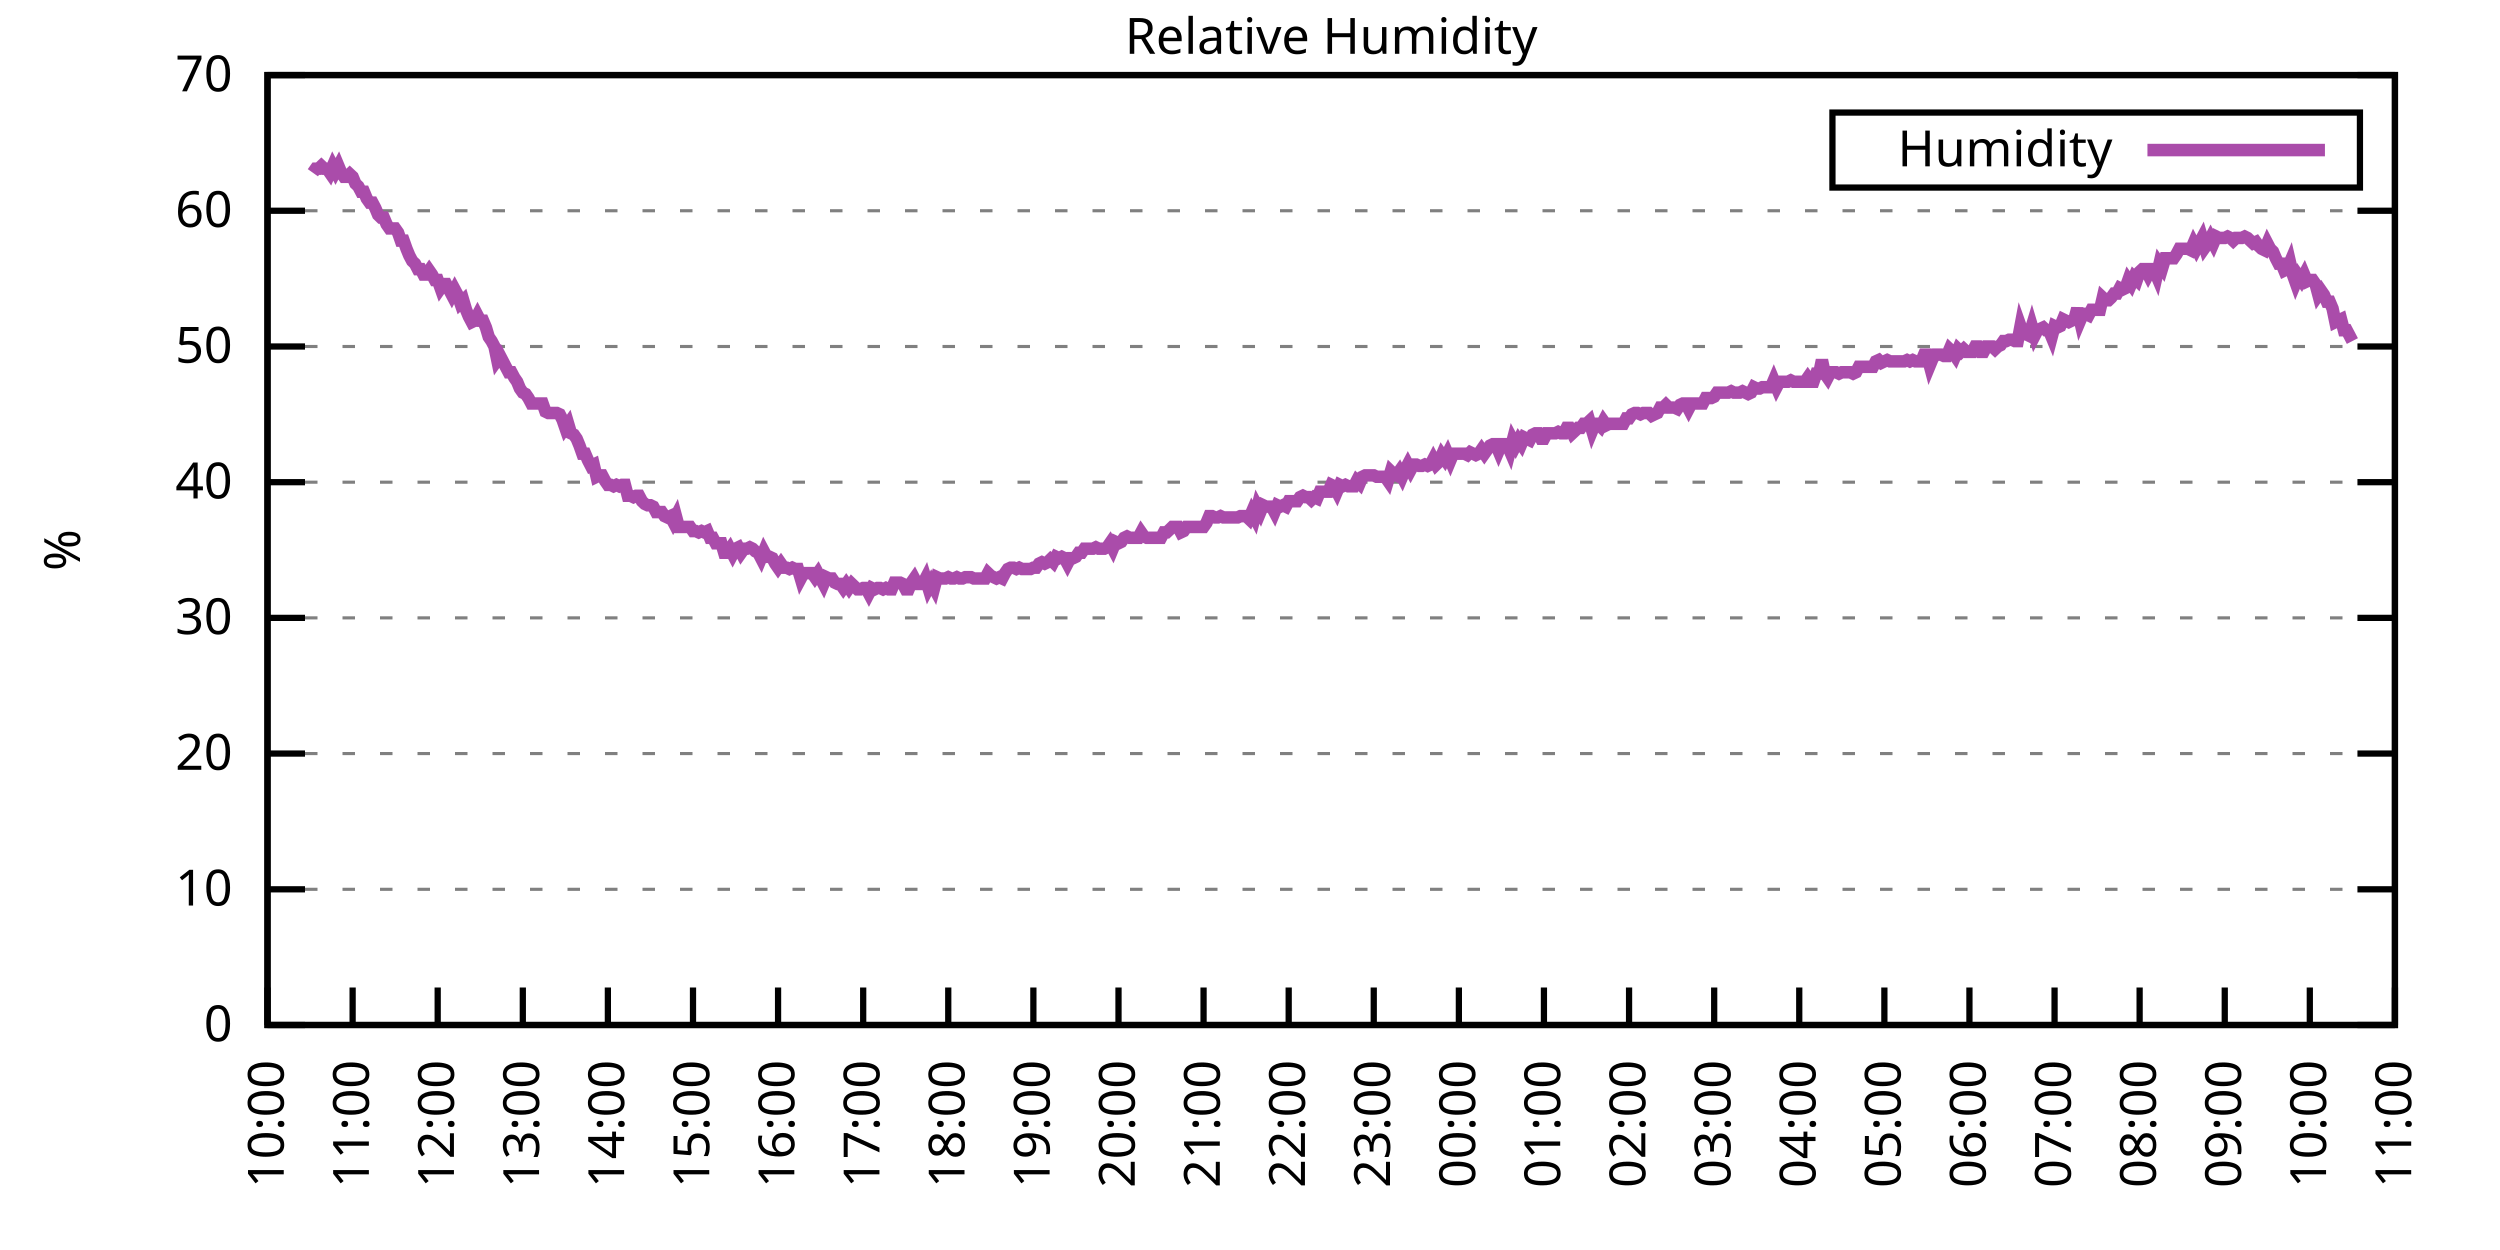
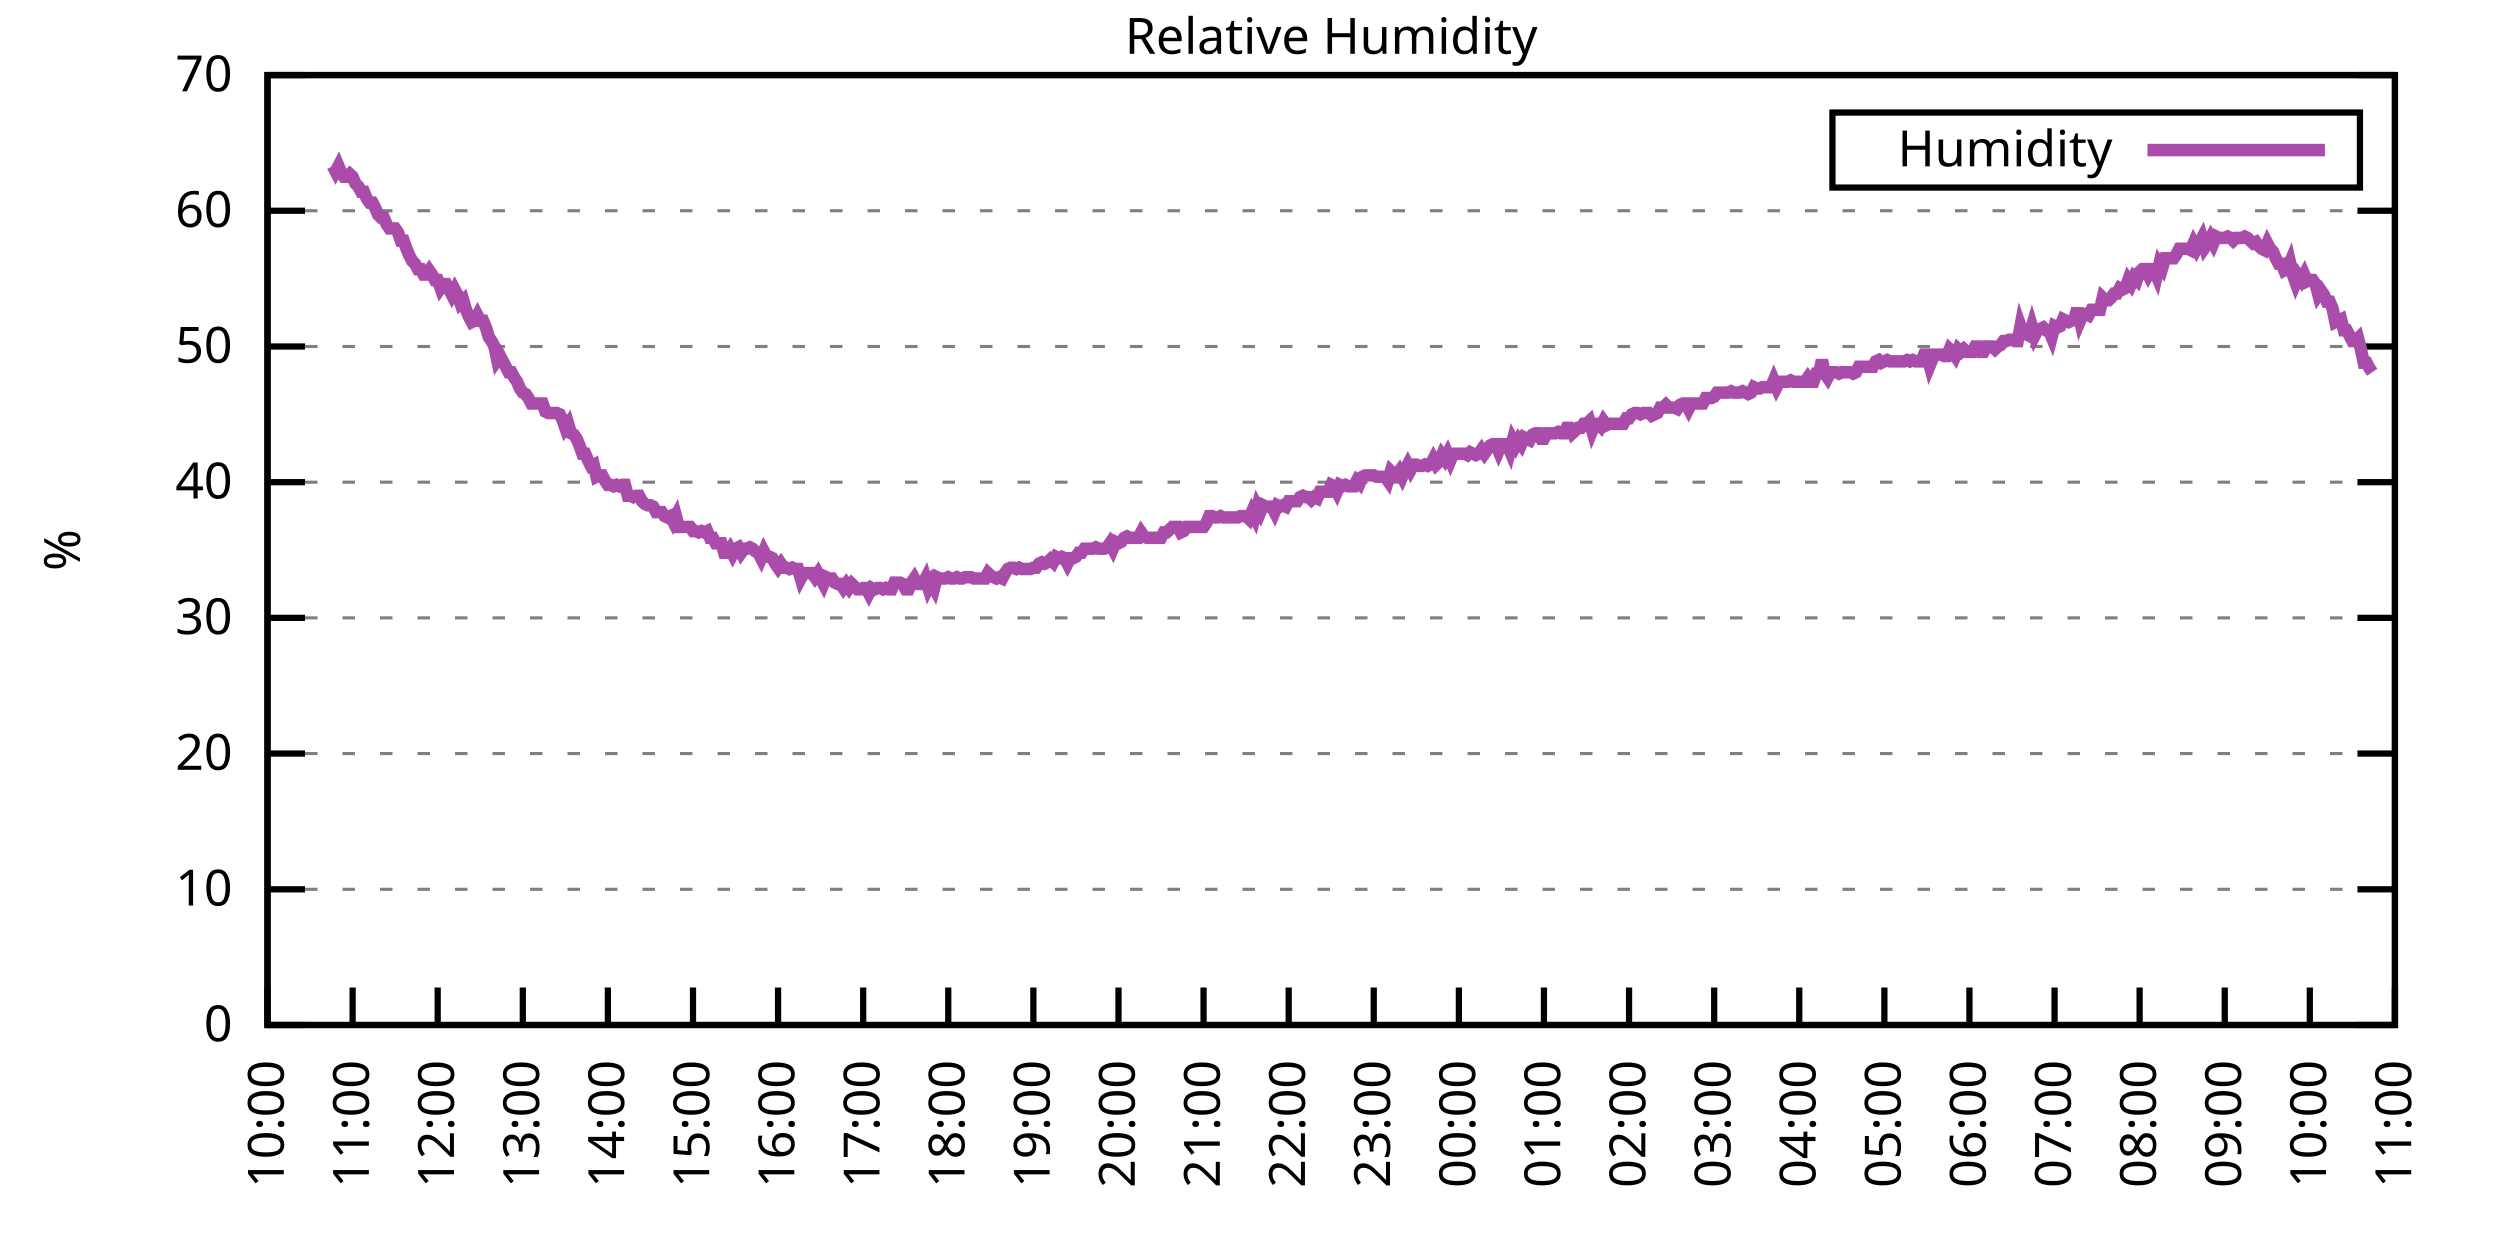
<svg xmlns="http://www.w3.org/2000/svg" xmlns:xlink="http://www.w3.org/1999/xlink" width="400" height="200" viewBox="0 0 400 200">
  <g id="gnuplot_canvas">
    <rect x="0" y="0" width="400" height="200" fill="none" />
    <defs>
      <circle id="gpDot" r="0.5" stroke-width="0.5" stroke="currentColor" />
      <path id="gpPt0" stroke-width="0.333" stroke="currentColor" d="M-1,0 h2 M0,-1 v2" />
      <path id="gpPt1" stroke-width="0.333" stroke="currentColor" d="M-1,-1 L1,1 M1,-1 L-1,1" />
      <path id="gpPt2" stroke-width="0.333" stroke="currentColor" d="M-1,0 L1,0 M0,-1 L0,1 M-1,-1 L1,1 M-1,1 L1,-1" />
      <rect id="gpPt3" stroke-width="0.333" stroke="currentColor" x="-1" y="-1" width="2" height="2" />
      <rect id="gpPt4" stroke-width="0.333" stroke="currentColor" fill="currentColor" x="-1" y="-1" width="2" height="2" />
      <circle id="gpPt5" stroke-width="0.333" stroke="currentColor" cx="0" cy="0" r="1" />
      <use xlink:href="#gpPt5" id="gpPt6" fill="currentColor" stroke="none" />
      <path id="gpPt7" stroke-width="0.333" stroke="currentColor" d="M0,-1.33 L-1.33,0.67 L1.33,0.67 z" />
      <use xlink:href="#gpPt7" id="gpPt8" fill="currentColor" stroke="none" />
      <use xlink:href="#gpPt7" id="gpPt9" stroke="currentColor" transform="rotate(180)" />
      <use xlink:href="#gpPt9" id="gpPt10" fill="currentColor" stroke="none" />
      <use xlink:href="#gpPt3" id="gpPt11" stroke="currentColor" transform="rotate(45)" />
      <use xlink:href="#gpPt11" id="gpPt12" fill="currentColor" stroke="none" />
      <path id="gpPt13" stroke-width="0.333" stroke="currentColor" d="M0,1.330 L1.265,0.411 L0.782,-1.067 L-0.782,-1.076 L-1.265,0.411 z" />
      <use xlink:href="#gpPt13" id="gpPt14" fill="currentColor" stroke="none" />
      <filter id="textbox" filterUnits="objectBoundingBox" x="0" y="0" height="1" width="1">
        <feFlood flood-color="white" flood-opacity="1" result="bgnd" />
        <feComposite in="SourceGraphic" in2="bgnd" operator="atop" />
      </filter>
      <filter id="greybox" filterUnits="objectBoundingBox" x="0" y="0" height="1" width="1">
        <feFlood flood-color="lightgrey" flood-opacity="1" result="grey" />
        <feComposite in="SourceGraphic" in2="grey" operator="atop" />
      </filter>
    </defs>
    <g fill="none" color="white" stroke="currentColor" stroke-width="1.00" stroke-linecap="butt" stroke-linejoin="miter">
</g>
    <g fill="none" color="black" stroke="currentColor" stroke-width="1.00" stroke-linecap="butt" stroke-linejoin="miter">
      <g stroke="none" shape-rendering="crispEdges">
        <polygon fill="rgb(255, 255, 255)" points="42.80,164.00 383.18,164.00 383.18,12.02 42.80,12.02 " />
      </g>
    </g>
    <g fill="none" color="black" stroke="currentColor" stroke-width="1.00" stroke-linecap="butt" stroke-linejoin="miter">
</g>
    <g fill="none" color="black" stroke="black" stroke-width="0.50" stroke-linecap="butt" stroke-linejoin="miter">
</g>
    <g fill="none" color="gray" stroke="currentColor" stroke-width="0.50" stroke-linecap="butt" stroke-linejoin="miter">
      <path stroke="gray" stroke-dasharray="2,4" class="gridline" d="M42.80,164.00 L383.19,164.00  " />
    </g>
    <g fill="none" color="gray" stroke="gray" stroke-width="1.00" stroke-linecap="butt" stroke-linejoin="miter">
</g>
    <g fill="none" color="black" stroke="currentColor" stroke-width="1.00" stroke-linecap="butt" stroke-linejoin="miter">
      <path stroke="black" d="M42.80,164.00 L48.80,164.00 M383.19,164.00 L377.19,164.00  " />
      <g transform="translate(37.20,166.60)" stroke="none" fill="black" font-family="Sans" font-size="8.00" text-anchor="end">
        <text>
          <tspan font-family="Sans"> 0</tspan>
        </text>
      </g>
    </g>
    <g fill="none" color="black" stroke="currentColor" stroke-width="1.00" stroke-linecap="butt" stroke-linejoin="miter">
</g>
    <g fill="none" color="black" stroke="black" stroke-width="0.50" stroke-linecap="butt" stroke-linejoin="miter">
</g>
    <g fill="none" color="gray" stroke="currentColor" stroke-width="0.50" stroke-linecap="butt" stroke-linejoin="miter">
      <path stroke="gray" stroke-dasharray="2,4" class="gridline" d="M42.80,142.29 L383.19,142.29  " />
    </g>
    <g fill="none" color="gray" stroke="gray" stroke-width="1.00" stroke-linecap="butt" stroke-linejoin="miter">
</g>
    <g fill="none" color="black" stroke="currentColor" stroke-width="1.00" stroke-linecap="butt" stroke-linejoin="miter">
      <path stroke="black" d="M42.80,142.29 L48.80,142.29 M383.19,142.29 L377.19,142.29  " />
      <g transform="translate(37.20,144.89)" stroke="none" fill="black" font-family="Sans" font-size="8.00" text-anchor="end">
        <text>
          <tspan font-family="Sans"> 10</tspan>
        </text>
      </g>
    </g>
    <g fill="none" color="black" stroke="currentColor" stroke-width="1.00" stroke-linecap="butt" stroke-linejoin="miter">
</g>
    <g fill="none" color="black" stroke="black" stroke-width="0.50" stroke-linecap="butt" stroke-linejoin="miter">
</g>
    <g fill="none" color="gray" stroke="currentColor" stroke-width="0.50" stroke-linecap="butt" stroke-linejoin="miter">
      <path stroke="gray" stroke-dasharray="2,4" class="gridline" d="M42.80,120.57 L383.19,120.57  " />
    </g>
    <g fill="none" color="gray" stroke="gray" stroke-width="1.00" stroke-linecap="butt" stroke-linejoin="miter">
</g>
    <g fill="none" color="black" stroke="currentColor" stroke-width="1.00" stroke-linecap="butt" stroke-linejoin="miter">
      <path stroke="black" d="M42.80,120.57 L48.80,120.57 M383.19,120.57 L377.19,120.57  " />
      <g transform="translate(37.20,123.17)" stroke="none" fill="black" font-family="Sans" font-size="8.00" text-anchor="end">
        <text>
          <tspan font-family="Sans"> 20</tspan>
        </text>
      </g>
    </g>
    <g fill="none" color="black" stroke="currentColor" stroke-width="1.00" stroke-linecap="butt" stroke-linejoin="miter">
</g>
    <g fill="none" color="black" stroke="black" stroke-width="0.50" stroke-linecap="butt" stroke-linejoin="miter">
</g>
    <g fill="none" color="gray" stroke="currentColor" stroke-width="0.50" stroke-linecap="butt" stroke-linejoin="miter">
      <path stroke="gray" stroke-dasharray="2,4" class="gridline" d="M42.80,98.86 L383.19,98.86  " />
    </g>
    <g fill="none" color="gray" stroke="gray" stroke-width="1.00" stroke-linecap="butt" stroke-linejoin="miter">
</g>
    <g fill="none" color="black" stroke="currentColor" stroke-width="1.00" stroke-linecap="butt" stroke-linejoin="miter">
      <path stroke="black" d="M42.80,98.86 L48.80,98.86 M383.19,98.86 L377.19,98.86  " />
      <g transform="translate(37.20,101.46)" stroke="none" fill="black" font-family="Sans" font-size="8.00" text-anchor="end">
        <text>
          <tspan font-family="Sans"> 30</tspan>
        </text>
      </g>
    </g>
    <g fill="none" color="black" stroke="currentColor" stroke-width="1.00" stroke-linecap="butt" stroke-linejoin="miter">
</g>
    <g fill="none" color="black" stroke="black" stroke-width="0.50" stroke-linecap="butt" stroke-linejoin="miter">
</g>
    <g fill="none" color="gray" stroke="currentColor" stroke-width="0.50" stroke-linecap="butt" stroke-linejoin="miter">
      <path stroke="gray" stroke-dasharray="2,4" class="gridline" d="M42.80,77.15 L383.19,77.15  " />
    </g>
    <g fill="none" color="gray" stroke="gray" stroke-width="1.00" stroke-linecap="butt" stroke-linejoin="miter">
</g>
    <g fill="none" color="black" stroke="currentColor" stroke-width="1.00" stroke-linecap="butt" stroke-linejoin="miter">
      <path stroke="black" d="M42.80,77.15 L48.80,77.15 M383.19,77.15 L377.19,77.15  " />
      <g transform="translate(37.20,79.75)" stroke="none" fill="black" font-family="Sans" font-size="8.00" text-anchor="end">
        <text>
          <tspan font-family="Sans"> 40</tspan>
        </text>
      </g>
    </g>
    <g fill="none" color="black" stroke="currentColor" stroke-width="1.00" stroke-linecap="butt" stroke-linejoin="miter">
</g>
    <g fill="none" color="black" stroke="black" stroke-width="0.50" stroke-linecap="butt" stroke-linejoin="miter">
</g>
    <g fill="none" color="gray" stroke="currentColor" stroke-width="0.50" stroke-linecap="butt" stroke-linejoin="miter">
      <path stroke="gray" stroke-dasharray="2,4" class="gridline" d="M42.80,55.44 L383.19,55.44  " />
    </g>
    <g fill="none" color="gray" stroke="gray" stroke-width="1.00" stroke-linecap="butt" stroke-linejoin="miter">
</g>
    <g fill="none" color="black" stroke="currentColor" stroke-width="1.00" stroke-linecap="butt" stroke-linejoin="miter">
      <path stroke="black" d="M42.80,55.44 L48.80,55.44 M383.19,55.44 L377.19,55.44  " />
      <g transform="translate(37.20,58.04)" stroke="none" fill="black" font-family="Sans" font-size="8.00" text-anchor="end">
        <text>
          <tspan font-family="Sans"> 50</tspan>
        </text>
      </g>
    </g>
    <g fill="none" color="black" stroke="currentColor" stroke-width="1.00" stroke-linecap="butt" stroke-linejoin="miter">
</g>
    <g fill="none" color="black" stroke="black" stroke-width="0.50" stroke-linecap="butt" stroke-linejoin="miter">
</g>
    <g fill="none" color="gray" stroke="currentColor" stroke-width="0.50" stroke-linecap="butt" stroke-linejoin="miter">
      <path stroke="gray" stroke-dasharray="2,4" class="gridline" d="M42.80,33.72 L383.19,33.72  " />
    </g>
    <g fill="none" color="gray" stroke="gray" stroke-width="1.00" stroke-linecap="butt" stroke-linejoin="miter">
</g>
    <g fill="none" color="black" stroke="currentColor" stroke-width="1.00" stroke-linecap="butt" stroke-linejoin="miter">
      <path stroke="black" d="M42.80,33.72 L48.80,33.72 M383.19,33.72 L377.19,33.72  " />
      <g transform="translate(37.20,36.32)" stroke="none" fill="black" font-family="Sans" font-size="8.00" text-anchor="end">
        <text>
          <tspan font-family="Sans"> 60</tspan>
        </text>
      </g>
    </g>
    <g fill="none" color="black" stroke="currentColor" stroke-width="1.00" stroke-linecap="butt" stroke-linejoin="miter">
</g>
    <g fill="none" color="black" stroke="black" stroke-width="0.50" stroke-linecap="butt" stroke-linejoin="miter">
</g>
    <g fill="none" color="gray" stroke="currentColor" stroke-width="0.50" stroke-linecap="butt" stroke-linejoin="miter">
      <path stroke="gray" stroke-dasharray="2,4" class="gridline" d="M42.80,12.01 L383.19,12.01  " />
    </g>
    <g fill="none" color="gray" stroke="gray" stroke-width="1.00" stroke-linecap="butt" stroke-linejoin="miter">
</g>
    <g fill="none" color="black" stroke="currentColor" stroke-width="1.00" stroke-linecap="butt" stroke-linejoin="miter">
      <path stroke="black" d="M42.80,12.01 L48.80,12.01 M383.19,12.01 L377.19,12.01  " />
      <g transform="translate(37.20,14.61)" stroke="none" fill="black" font-family="Sans" font-size="8.00" text-anchor="end">
        <text>
          <tspan font-family="Sans"> 70</tspan>
        </text>
      </g>
    </g>
    <g fill="none" color="black" stroke="currentColor" stroke-width="1.00" stroke-linecap="butt" stroke-linejoin="miter">
      <path stroke="black" d="M42.80,164.00 L42.80,158.00  " />
      <g transform="translate(45.40,169.60) rotate(270.00)" stroke="none" fill="black" font-family="Sans" font-size="8.00" text-anchor="end">
        <text>
          <tspan font-family="Sans">10:00</tspan>
        </text>
      </g>
    </g>
    <g fill="none" color="black" stroke="currentColor" stroke-width="1.00" stroke-linecap="butt" stroke-linejoin="miter">
      <path stroke="black" d="M56.42,164.00 L56.42,158.00  " />
      <g transform="translate(59.02,169.60) rotate(270.00)" stroke="none" fill="black" font-family="Sans" font-size="8.00" text-anchor="end">
        <text>
          <tspan font-family="Sans">11:00</tspan>
        </text>
      </g>
    </g>
    <g fill="none" color="black" stroke="currentColor" stroke-width="1.00" stroke-linecap="butt" stroke-linejoin="miter">
      <path stroke="black" d="M70.03,164.00 L70.03,158.00  " />
      <g transform="translate(72.63,169.60) rotate(270.00)" stroke="none" fill="black" font-family="Sans" font-size="8.00" text-anchor="end">
        <text>
          <tspan font-family="Sans">12:00</tspan>
        </text>
      </g>
    </g>
    <g fill="none" color="black" stroke="currentColor" stroke-width="1.00" stroke-linecap="butt" stroke-linejoin="miter">
      <path stroke="black" d="M83.65,164.00 L83.65,158.00  " />
      <g transform="translate(86.25,169.60) rotate(270.00)" stroke="none" fill="black" font-family="Sans" font-size="8.00" text-anchor="end">
        <text>
          <tspan font-family="Sans">13:00</tspan>
        </text>
      </g>
    </g>
    <g fill="none" color="black" stroke="currentColor" stroke-width="1.00" stroke-linecap="butt" stroke-linejoin="miter">
      <path stroke="black" d="M97.26,164.00 L97.26,158.00  " />
      <g transform="translate(99.86,169.60) rotate(270.00)" stroke="none" fill="black" font-family="Sans" font-size="8.00" text-anchor="end">
        <text>
          <tspan font-family="Sans">14:00</tspan>
        </text>
      </g>
    </g>
    <g fill="none" color="black" stroke="currentColor" stroke-width="1.00" stroke-linecap="butt" stroke-linejoin="miter">
      <path stroke="black" d="M110.88,164.00 L110.88,158.00  " />
      <g transform="translate(113.48,169.60) rotate(270.00)" stroke="none" fill="black" font-family="Sans" font-size="8.00" text-anchor="end">
        <text>
          <tspan font-family="Sans">15:00</tspan>
        </text>
      </g>
    </g>
    <g fill="none" color="black" stroke="currentColor" stroke-width="1.00" stroke-linecap="butt" stroke-linejoin="miter">
      <path stroke="black" d="M124.49,164.00 L124.49,158.00  " />
      <g transform="translate(127.09,169.60) rotate(270.00)" stroke="none" fill="black" font-family="Sans" font-size="8.00" text-anchor="end">
        <text>
          <tspan font-family="Sans">16:00</tspan>
        </text>
      </g>
    </g>
    <g fill="none" color="black" stroke="currentColor" stroke-width="1.00" stroke-linecap="butt" stroke-linejoin="miter">
      <path stroke="black" d="M138.11,164.00 L138.11,158.00  " />
      <g transform="translate(140.71,169.60) rotate(270.00)" stroke="none" fill="black" font-family="Sans" font-size="8.00" text-anchor="end">
        <text>
          <tspan font-family="Sans">17:00</tspan>
        </text>
      </g>
    </g>
    <g fill="none" color="black" stroke="currentColor" stroke-width="1.00" stroke-linecap="butt" stroke-linejoin="miter">
      <path stroke="black" d="M151.72,164.00 L151.72,158.00  " />
      <g transform="translate(154.32,169.60) rotate(270.00)" stroke="none" fill="black" font-family="Sans" font-size="8.00" text-anchor="end">
        <text>
          <tspan font-family="Sans">18:00</tspan>
        </text>
      </g>
    </g>
    <g fill="none" color="black" stroke="currentColor" stroke-width="1.00" stroke-linecap="butt" stroke-linejoin="miter">
      <path stroke="black" d="M165.34,164.00 L165.34,158.00  " />
      <g transform="translate(167.94,169.60) rotate(270.00)" stroke="none" fill="black" font-family="Sans" font-size="8.00" text-anchor="end">
        <text>
          <tspan font-family="Sans">19:00</tspan>
        </text>
      </g>
    </g>
    <g fill="none" color="black" stroke="currentColor" stroke-width="1.00" stroke-linecap="butt" stroke-linejoin="miter">
      <path stroke="black" d="M178.96,164.00 L178.96,158.00  " />
      <g transform="translate(181.56,169.60) rotate(270.00)" stroke="none" fill="black" font-family="Sans" font-size="8.00" text-anchor="end">
        <text>
          <tspan font-family="Sans">20:00</tspan>
        </text>
      </g>
    </g>
    <g fill="none" color="black" stroke="currentColor" stroke-width="1.00" stroke-linecap="butt" stroke-linejoin="miter">
      <path stroke="black" d="M192.57,164.00 L192.57,158.00  " />
      <g transform="translate(195.17,169.60) rotate(270.00)" stroke="none" fill="black" font-family="Sans" font-size="8.00" text-anchor="end">
        <text>
          <tspan font-family="Sans">21:00</tspan>
        </text>
      </g>
    </g>
    <g fill="none" color="black" stroke="currentColor" stroke-width="1.00" stroke-linecap="butt" stroke-linejoin="miter">
      <path stroke="black" d="M206.19,164.00 L206.19,158.00  " />
      <g transform="translate(208.79,169.60) rotate(270.00)" stroke="none" fill="black" font-family="Sans" font-size="8.00" text-anchor="end">
        <text>
          <tspan font-family="Sans">22:00</tspan>
        </text>
      </g>
    </g>
    <g fill="none" color="black" stroke="currentColor" stroke-width="1.00" stroke-linecap="butt" stroke-linejoin="miter">
      <path stroke="black" d="M219.80,164.00 L219.80,158.00  " />
      <g transform="translate(222.40,169.60) rotate(270.00)" stroke="none" fill="black" font-family="Sans" font-size="8.00" text-anchor="end">
        <text>
          <tspan font-family="Sans">23:00</tspan>
        </text>
      </g>
    </g>
    <g fill="none" color="black" stroke="currentColor" stroke-width="1.00" stroke-linecap="butt" stroke-linejoin="miter">
      <path stroke="black" d="M233.42,164.00 L233.42,158.00  " />
      <g transform="translate(236.02,169.60) rotate(270.00)" stroke="none" fill="black" font-family="Sans" font-size="8.00" text-anchor="end">
        <text>
          <tspan font-family="Sans">00:00</tspan>
        </text>
      </g>
    </g>
    <g fill="none" color="black" stroke="currentColor" stroke-width="1.00" stroke-linecap="butt" stroke-linejoin="miter">
      <path stroke="black" d="M247.03,164.00 L247.03,158.00  " />
      <g transform="translate(249.63,169.60) rotate(270.00)" stroke="none" fill="black" font-family="Sans" font-size="8.00" text-anchor="end">
        <text>
          <tspan font-family="Sans">01:00</tspan>
        </text>
      </g>
    </g>
    <g fill="none" color="black" stroke="currentColor" stroke-width="1.00" stroke-linecap="butt" stroke-linejoin="miter">
      <path stroke="black" d="M260.65,164.00 L260.65,158.00  " />
      <g transform="translate(263.25,169.60) rotate(270.00)" stroke="none" fill="black" font-family="Sans" font-size="8.00" text-anchor="end">
        <text>
          <tspan font-family="Sans">02:00</tspan>
        </text>
      </g>
    </g>
    <g fill="none" color="black" stroke="currentColor" stroke-width="1.00" stroke-linecap="butt" stroke-linejoin="miter">
      <path stroke="black" d="M274.27,164.00 L274.27,158.00  " />
      <g transform="translate(276.87,169.60) rotate(270.00)" stroke="none" fill="black" font-family="Sans" font-size="8.00" text-anchor="end">
        <text>
          <tspan font-family="Sans">03:00</tspan>
        </text>
      </g>
    </g>
    <g fill="none" color="black" stroke="currentColor" stroke-width="1.00" stroke-linecap="butt" stroke-linejoin="miter">
      <path stroke="black" d="M287.88,164.00 L287.88,158.00  " />
      <g transform="translate(290.48,169.60) rotate(270.00)" stroke="none" fill="black" font-family="Sans" font-size="8.00" text-anchor="end">
        <text>
          <tspan font-family="Sans">04:00</tspan>
        </text>
      </g>
    </g>
    <g fill="none" color="black" stroke="currentColor" stroke-width="1.00" stroke-linecap="butt" stroke-linejoin="miter">
      <path stroke="black" d="M301.50,164.00 L301.50,158.00  " />
      <g transform="translate(304.10,169.60) rotate(270.00)" stroke="none" fill="black" font-family="Sans" font-size="8.00" text-anchor="end">
        <text>
          <tspan font-family="Sans">05:00</tspan>
        </text>
      </g>
    </g>
    <g fill="none" color="black" stroke="currentColor" stroke-width="1.00" stroke-linecap="butt" stroke-linejoin="miter">
      <path stroke="black" d="M315.11,164.00 L315.11,158.00  " />
      <g transform="translate(317.71,169.60) rotate(270.00)" stroke="none" fill="black" font-family="Sans" font-size="8.00" text-anchor="end">
        <text>
          <tspan font-family="Sans">06:00</tspan>
        </text>
      </g>
    </g>
    <g fill="none" color="black" stroke="currentColor" stroke-width="1.00" stroke-linecap="butt" stroke-linejoin="miter">
      <path stroke="black" d="M328.73,164.00 L328.73,158.00  " />
      <g transform="translate(331.33,169.60) rotate(270.00)" stroke="none" fill="black" font-family="Sans" font-size="8.00" text-anchor="end">
        <text>
          <tspan font-family="Sans">07:00</tspan>
        </text>
      </g>
    </g>
    <g fill="none" color="black" stroke="currentColor" stroke-width="1.00" stroke-linecap="butt" stroke-linejoin="miter">
      <path stroke="black" d="M342.34,164.00 L342.34,158.00  " />
      <g transform="translate(344.94,169.60) rotate(270.00)" stroke="none" fill="black" font-family="Sans" font-size="8.00" text-anchor="end">
        <text>
          <tspan font-family="Sans">08:00</tspan>
        </text>
      </g>
    </g>
    <g fill="none" color="black" stroke="currentColor" stroke-width="1.00" stroke-linecap="butt" stroke-linejoin="miter">
      <path stroke="black" d="M355.96,164.00 L355.96,158.00  " />
      <g transform="translate(358.56,169.60) rotate(270.00)" stroke="none" fill="black" font-family="Sans" font-size="8.00" text-anchor="end">
        <text>
          <tspan font-family="Sans">09:00</tspan>
        </text>
      </g>
    </g>
    <g fill="none" color="black" stroke="currentColor" stroke-width="1.00" stroke-linecap="butt" stroke-linejoin="miter">
      <path stroke="black" d="M369.57,164.00 L369.57,158.00  " />
      <g transform="translate(372.17,169.60) rotate(270.00)" stroke="none" fill="black" font-family="Sans" font-size="8.00" text-anchor="end">
        <text>
          <tspan font-family="Sans">10:00</tspan>
        </text>
      </g>
    </g>
    <g fill="none" color="black" stroke="currentColor" stroke-width="1.00" stroke-linecap="butt" stroke-linejoin="miter">
      <path stroke="black" d="M383.19,164.00 L383.19,158.00  " />
      <g transform="translate(385.79,169.60) rotate(270.00)" stroke="none" fill="black" font-family="Sans" font-size="8.00" text-anchor="end">
        <text>
          <tspan font-family="Sans">11:00</tspan>
        </text>
      </g>
    </g>
    <g fill="none" color="black" stroke="currentColor" stroke-width="1.00" stroke-linecap="butt" stroke-linejoin="miter">
</g>
    <g fill="none" color="black" stroke="currentColor" stroke-width="1.00" stroke-linecap="butt" stroke-linejoin="miter">
      <path stroke="black" d="M42.80,12.01 L42.80,164.00 L383.19,164.00 L383.19,12.01 L42.80,12.01 Z  " />
    </g>
    <g fill="none" color="black" stroke="currentColor" stroke-width="1.00" stroke-linecap="butt" stroke-linejoin="miter">
</g>
    <g fill="none" color="black" stroke="currentColor" stroke-width="1.00" stroke-linecap="butt" stroke-linejoin="miter">
      <path stroke="black" d="M293.19,30.01 L293.19,18.01 L377.59,18.01 L377.59,30.01 L293.19,30.01 Z  " />
    </g>
    <g id="Relative_Humidity_plot_1">
      <g fill="none" color="white" stroke="black" stroke-width="2.00" stroke-linecap="butt" stroke-linejoin="miter">
</g>
      <g fill="none" color="black" stroke="currentColor" stroke-width="2.00" stroke-linecap="butt" stroke-linejoin="miter">
        <g transform="translate(337.99,26.61)" stroke="none" fill="black" font-family="Sans" font-size="8.00" text-anchor="end">
          <text>
            <tspan font-family="Sans">Humidity</tspan>
          </text>
        </g>
      </g>
      <g fill="none" color="black" stroke="currentColor" stroke-width="2.00" stroke-linecap="butt" stroke-linejoin="miter">
-         <path stroke="rgb(170,  76, 170)" d="M343.59,24.01 L371.99,24.01 M50.06,27.64 L50.52,26.99 L50.97,26.99 L51.42,26.56 L51.88,26.99 L52.33,26.99   L52.78,27.64 L53.24,26.56 L53.69,27.43 L54.15,26.56 L54.60,27.64 L55.05,28.29 L55.51,28.29 L55.96,27.86   L56.42,28.29 L56.87,29.38 L57.32,29.81 L57.78,30.68 L58.23,30.68 L58.68,31.77 L59.14,32.42 L59.59,32.42   L60.05,33.29 L60.50,34.37 L60.95,34.81 L61.41,34.81 L61.86,35.89 L62.32,36.55 L62.77,36.55 L63.22,36.55   L63.68,37.20 L64.13,38.50 L64.58,38.50 L65.04,39.80 L65.49,40.89 L65.95,41.76 L66.40,42.19 L66.85,43.06   L67.31,43.06 L67.76,43.93 L68.22,43.93 L68.67,43.28 L69.12,43.93 L69.58,44.80 L70.03,44.80 L70.49,46.10   L70.94,45.45 L71.39,45.45 L71.85,46.32 L72.30,47.18 L72.75,46.32 L73.21,47.18 L73.66,48.49 L74.12,48.05   L74.57,49.57 L75.02,50.66 L75.48,51.53 L75.93,51.31 L76.39,50.44 L76.84,51.31 L77.29,51.31 L77.75,52.40   L78.20,53.92 L78.65,54.57 L79.11,55.44 L79.56,57.61 L80.02,56.96 L80.47,57.82 L80.92,58.69 L81.38,59.56   L81.83,59.56 L82.29,60.43 L82.74,61.08 L83.19,62.17 L83.65,62.82 L84.10,63.04 L84.55,63.69 L85.01,64.56   L85.46,64.56 L85.92,64.56 L86.37,64.56 L86.82,64.56 L87.28,65.86 L87.73,66.08 L88.19,66.08 L88.64,66.08   L89.09,66.08 L89.55,66.29 L90.00,67.16 L90.45,68.46 L90.91,67.81 L91.36,69.33 L91.82,69.55 L92.27,70.20   L92.72,71.29 L93.18,72.59 L93.63,72.59 L94.09,73.67 L94.54,74.54 L94.99,74.33 L95.45,76.28 L95.90,76.06   L96.35,76.06 L96.81,76.93 L97.26,77.58 L97.72,77.58 L98.17,77.80 L98.62,77.58 L99.08,77.80 L99.53,77.58   L99.99,77.58 L100.44,79.32 L100.89,79.32 L101.35,79.54 L101.80,79.32 L102.25,79.32 L102.71,80.19 L103.16,80.62   L103.62,80.84 L104.07,80.84 L104.52,81.06 L104.98,81.93 L105.43,81.93 L105.89,81.93 L106.34,82.58 L106.79,82.79   L107.25,82.58 L107.70,83.45 L108.15,82.58 L108.61,84.31 L109.06,84.31 L109.52,84.31 L109.97,84.31 L110.42,84.31   L110.88,84.97 L111.33,84.97 L111.79,85.18 L112.24,84.97 L112.69,85.18 L113.15,84.97 L113.60,86.05 L114.05,86.05   L114.51,86.92 L114.96,86.92 L115.42,86.92 L115.87,88.44 L116.32,88.44 L116.78,87.79 L117.23,88.66 L117.69,87.79   L118.14,87.57 L118.59,88.44 L119.05,87.79 L119.50,87.79 L119.96,87.57 L120.41,87.79 L120.86,88.22 L121.32,88.44   L121.77,89.31 L122.22,88.22 L122.68,89.09 L123.13,89.09 L123.59,89.31 L124.04,90.18 L124.49,90.83 L124.95,90.18   L125.40,90.83 L125.86,90.83 L126.31,91.04 L126.76,90.83 L127.22,91.04 L127.67,91.04 L128.12,92.56 L128.58,91.70   L129.03,91.70 L129.49,91.70 L129.94,91.70 L130.39,92.35 L130.85,91.70 L131.30,92.56 L131.76,93.43 L132.21,92.35   L132.66,92.56 L133.12,92.56 L133.57,93.22 L134.02,93.43 L134.48,93.43 L134.93,94.08 L135.39,93.43 L135.84,94.08   L136.29,93.43 L136.75,93.87 L137.20,94.30 L137.66,94.30 L138.11,94.08 L138.56,94.08 L139.02,94.95 L139.47,94.08   L139.92,94.30 L140.38,94.08 L140.83,94.08 L141.29,94.30 L141.74,94.08 L142.19,94.30 L142.65,94.30 L143.10,93.22   L143.56,93.22 L144.01,93.22 L144.46,93.43 L144.92,94.30 L145.37,94.30 L145.82,93.22 L146.28,92.56 L146.73,93.43   L147.19,93.43 L147.64,93.43 L148.09,92.56 L148.55,94.08 L149.00,93.22 L149.46,94.08 L149.91,92.35 L150.36,92.56   L150.82,92.56 L151.27,92.56 L151.72,92.35 L152.18,92.56 L152.63,92.56 L153.09,92.35 L153.54,92.56 L153.99,92.56   L154.45,92.35 L154.90,92.35 L155.36,92.35 L155.81,92.56 L156.26,92.56 L156.72,92.56 L157.17,92.56 L157.62,92.56   L158.08,91.70 L158.53,92.13 L158.99,92.35 L159.44,92.56 L159.89,92.35 L160.35,92.56 L160.80,91.70 L161.26,91.04   L161.71,90.83 L162.16,90.83 L162.62,91.04 L163.07,90.83 L163.52,91.04 L163.98,91.04 L164.43,91.04 L164.89,91.04   L165.34,90.83 L165.79,90.83 L166.25,90.18 L166.70,89.96 L167.16,90.18 L167.61,89.96 L168.06,89.52 L168.52,89.96   L168.97,89.09 L169.43,89.31 L169.88,89.09 L170.33,89.31 L170.79,90.18 L171.24,89.31 L171.69,89.31 L172.15,89.09   L172.60,88.44 L173.06,88.44 L173.51,87.79 L173.96,87.79 L174.42,87.79 L174.87,87.79 L175.33,87.57 L175.78,87.79   L176.23,87.79 L176.69,87.79 L177.14,87.57 L177.59,86.92 L178.05,87.79 L178.50,86.70 L178.96,86.92 L179.41,86.70   L179.86,86.05 L180.32,85.83 L180.77,86.05 L181.23,86.05 L181.68,86.05 L182.13,86.05 L182.59,85.18 L183.04,85.83   L183.49,86.05 L183.95,86.05 L184.40,86.05 L184.86,86.05 L185.31,86.05 L185.76,86.05 L186.22,85.18 L186.67,85.18   L187.13,84.75 L187.58,84.31 L188.03,84.31 L188.49,84.31 L188.94,85.18 L189.39,84.97 L189.85,84.31 L190.30,84.31   L190.76,84.31 L191.21,84.31 L191.66,84.31 L192.12,84.31 L192.57,84.31 L193.03,83.66 L193.48,82.58 L193.93,82.58   L194.39,82.79 L194.84,82.79 L195.29,82.58 L195.75,82.79 L196.20,82.79 L196.66,82.79 L197.11,82.79 L197.56,82.79   L198.02,82.79 L198.47,82.58 L198.93,82.58 L199.38,82.58 L199.83,83.01 L200.29,81.93 L200.74,82.79 L201.19,81.06   L201.65,81.93 L202.10,80.84 L202.56,81.06 L203.01,81.06 L203.46,81.06 L203.92,81.93 L204.37,80.84 L204.83,81.06   L205.28,80.84 L205.73,81.06 L206.19,80.19 L206.64,80.19 L207.09,80.19 L207.55,80.19 L208.00,79.54 L208.46,79.32   L208.91,79.54 L209.36,79.54 L209.82,79.97 L210.27,79.54 L210.73,79.75 L211.18,78.67 L211.63,78.67 L212.09,78.67   L212.54,78.67 L213.00,77.58 L213.45,77.80 L213.90,78.67 L214.36,77.58 L214.81,77.80 L215.26,77.58 L215.72,77.80   L216.17,77.80 L216.63,77.80 L217.08,76.93 L217.53,77.37 L217.99,76.28 L218.44,76.06 L218.90,76.06 L219.35,76.06   L219.80,76.06 L220.26,76.28 L220.71,76.28 L221.16,76.28 L221.62,76.28 L222.07,76.93 L222.53,75.41 L222.98,75.85   L223.43,76.06 L223.89,75.41 L224.34,76.28 L224.80,75.19 L225.25,74.33 L225.70,75.19 L226.16,74.33 L226.61,74.33   L227.06,74.54 L227.52,74.54 L227.97,74.33 L228.43,74.54 L228.88,74.33 L229.33,73.46 L229.79,74.33 L230.24,73.89   L230.70,72.81 L231.15,73.46 L231.60,72.59 L232.06,73.67 L232.51,72.59 L232.96,72.59 L233.42,72.59 L233.87,72.59   L234.33,72.59 L234.78,72.81 L235.23,72.37 L235.69,72.59 L236.14,72.81 L236.60,72.59 L237.05,71.94 L237.50,72.59   L237.96,71.94 L238.41,71.29 L238.86,71.07 L239.32,71.07 L239.77,72.15 L240.23,71.07 L240.68,71.07 L241.13,71.07   L241.59,72.15 L242.04,70.42 L242.50,71.29 L242.95,70.42 L243.40,71.07 L243.86,69.98 L244.31,70.20 L244.76,70.42   L245.22,69.55 L245.67,69.33 L246.13,69.33 L246.58,70.20 L247.03,70.20 L247.49,69.33 L247.94,69.33 L248.40,69.33   L248.85,69.33 L249.30,69.11 L249.76,69.33 L250.21,69.33 L250.66,68.46 L251.12,68.46 L251.57,69.33 L252.03,68.90   L252.48,68.46 L252.93,68.46 L253.39,67.81 L253.84,67.81 L254.30,67.38 L254.75,68.90 L255.20,67.81 L255.66,67.81   L256.11,68.25 L256.56,67.38 L257.02,68.03 L257.47,67.81 L257.93,67.81 L258.38,67.81 L258.83,67.81 L259.29,67.81   L259.74,67.81 L260.20,66.94 L260.65,66.94 L261.10,66.29 L261.56,66.08 L262.01,66.08 L262.47,66.29 L262.92,66.08   L263.37,66.08 L263.83,66.08 L264.28,66.51 L264.73,66.29 L265.19,66.08 L265.64,65.21 L266.10,65.21 L266.55,64.77   L267.00,65.21 L267.46,65.21 L267.91,65.21 L268.37,65.42 L268.82,64.77 L269.27,64.56 L269.73,64.56 L270.18,65.42   L270.63,64.56 L271.09,64.56 L271.54,64.56 L272.00,64.56 L272.45,64.56 L272.90,63.69 L273.36,63.69 L273.81,63.69   L274.27,63.47 L274.72,62.82 L275.17,62.82 L275.63,62.82 L276.08,62.82 L276.53,62.82 L276.99,62.60 L277.44,62.82   L277.90,62.82 L278.35,62.82 L278.80,62.60 L279.26,62.82 L279.71,63.04 L280.17,62.82 L280.62,61.95 L281.07,62.17   L281.53,62.17 L281.98,61.95 L282.43,61.95 L282.89,61.95 L283.34,61.95 L283.80,60.86 L284.25,61.95 L284.70,61.08   L285.16,61.08 L285.61,61.08 L286.07,61.08 L286.52,60.86 L286.97,61.08 L287.43,61.08 L287.88,61.08 L288.33,61.08   L288.79,61.08 L289.24,60.43 L289.70,61.08 L290.15,61.08 L290.60,59.78 L291.06,59.78 L291.51,57.61 L291.97,59.78   L292.42,60.43 L292.87,59.56 L293.33,59.56 L293.78,59.56 L294.23,59.78 L294.69,59.56 L295.14,59.56 L295.60,59.56   L296.05,59.56 L296.50,59.78 L296.96,59.56 L297.41,58.69 L297.87,58.69 L298.32,58.69 L298.77,58.69 L299.23,58.69   L299.68,58.69 L300.13,57.82 L300.59,57.61 L301.04,58.04 L301.50,57.82 L301.95,57.61 L302.40,57.82 L302.86,57.82   L303.31,57.82 L303.77,57.82 L304.22,57.82 L304.67,57.82 L305.13,57.61 L305.58,57.82 L306.03,57.61 L306.49,57.82   L306.94,57.82 L307.40,57.82 L307.85,56.74 L308.30,56.74 L308.76,58.48 L309.21,57.39 L309.67,56.74 L310.12,56.74   L310.57,56.74 L311.03,56.96 L311.48,56.96 L311.94,55.87 L312.39,56.30 L312.84,56.96 L313.30,55.87 L313.75,56.30   L314.20,55.87 L314.66,56.30 L315.11,56.30 L315.57,56.30 L316.02,55.44 L316.47,55.44 L316.93,56.30 L317.38,56.30   L317.84,55.44 L318.29,55.44 L318.74,55.44 L319.20,55.87 L319.65,55.44 L320.10,55.22 L320.56,54.57 L321.01,54.57   L321.47,54.35 L321.92,54.35 L322.37,54.57 L322.83,54.57 L323.28,52.18 L323.74,53.48 L324.19,53.48 L324.64,53.70   L325.10,52.18 L325.55,53.70 L326.00,52.83 L326.46,52.61 L326.91,52.40 L327.37,52.83 L327.82,52.83 L328.27,53.92   L328.73,52.18 L329.18,52.40 L329.64,52.18 L330.09,51.09 L330.54,51.31 L331.00,51.53 L331.45,51.31 L331.90,51.09   L332.36,49.36 L332.81,51.31 L333.27,50.22 L333.72,50.22 L334.17,50.44 L334.63,49.57 L335.08,49.57 L335.54,49.57   L335.99,49.57 L336.44,47.62 L336.90,48.05 L337.35,48.05 L337.80,47.62 L338.26,46.97 L338.71,46.97 L339.17,46.10   L339.62,46.32 L340.07,46.10 L340.53,44.80 L340.98,45.45 L341.44,44.36 L341.89,44.80 L342.34,43.49 L342.80,43.06   L343.25,43.06 L343.70,43.93 L344.16,43.06 L344.61,43.06 L345.07,44.15 L345.52,42.19 L345.97,42.84 L346.43,41.32   L346.88,41.32 L347.34,41.32 L347.79,41.32 L348.24,40.67 L348.70,39.80 L349.15,39.80 L349.60,39.80 L350.06,39.80   L350.51,40.02 L350.97,38.93 L351.42,39.80 L351.87,38.93 L352.33,38.07 L352.78,39.59 L353.24,38.93 L353.69,38.07   L354.14,38.93 L354.60,37.85 L355.05,38.07 L355.50,38.07 L355.96,38.07 L356.41,37.85 L356.87,38.07 L357.32,38.50   L357.77,38.07 L358.23,38.07 L358.68,38.07 L359.14,37.85 L359.59,38.07 L360.04,38.50 L360.50,38.93 L360.95,38.72   L361.41,39.37 L361.86,39.80 L362.31,40.02 L362.77,38.93 L363.22,39.80 L363.67,40.24 L364.13,41.32 L364.58,42.19   L365.04,42.19 L365.49,43.28 L365.94,43.06 L366.40,41.97 L366.85,43.93 L367.31,45.23 L367.76,44.15 L368.21,44.80   L368.67,43.93 L369.12,45.01 L369.57,44.80 L370.03,44.80 L370.48,45.45 L370.94,47.18 L371.39,46.53 L371.84,47.18   L372.30,48.27 L372.75,48.27 L373.21,49.36 L373.66,51.53 L374.11,51.31 L374.57,51.09 L375.02,52.83 L375.47,52.83   L375.93,53.70 L376.38,54.57  " />
+         <path stroke="rgb(170,  76, 170)" d="M343.59,24.01 L371.99,24.01 M53.24,26.56 L53.69,27.43 L54.15,26.56 L54.60,27.64 L55.05,28.29 L55.51,28.29   L55.96,27.86 L56.42,28.29 L56.87,29.38 L57.32,29.81 L57.78,30.68 L58.23,30.68 L58.68,31.77 L59.14,32.42   L59.59,32.42 L60.05,33.29 L60.50,34.37 L60.95,34.81 L61.41,34.81 L61.86,35.89 L62.32,36.55 L62.77,36.55   L63.22,36.55 L63.68,37.20 L64.13,38.50 L64.58,38.50 L65.04,39.80 L65.49,40.89 L65.95,41.76 L66.40,42.19   L66.85,43.06 L67.31,43.06 L67.76,43.93 L68.22,43.93 L68.67,43.28 L69.12,43.93 L69.58,44.80 L70.03,44.80   L70.49,46.10 L70.94,45.45 L71.39,45.45 L71.85,46.32 L72.30,47.18 L72.75,46.32 L73.21,47.18 L73.66,48.49   L74.12,48.05 L74.57,49.57 L75.02,50.66 L75.48,51.53 L75.93,51.31 L76.39,50.44 L76.84,51.31 L77.29,51.31   L77.75,52.40 L78.20,53.92 L78.65,54.57 L79.11,55.44 L79.56,57.61 L80.02,56.96 L80.47,57.82 L80.92,58.69   L81.38,59.56 L81.83,59.56 L82.29,60.43 L82.74,61.08 L83.19,62.17 L83.65,62.82 L84.10,63.04 L84.55,63.69   L85.01,64.56 L85.46,64.56 L85.92,64.56 L86.37,64.56 L86.82,64.56 L87.28,65.86 L87.73,66.08 L88.19,66.08   L88.64,66.08 L89.09,66.08 L89.55,66.29 L90.00,67.16 L90.45,68.46 L90.91,67.81 L91.36,69.33 L91.82,69.55   L92.27,70.20 L92.72,71.29 L93.18,72.59 L93.63,72.59 L94.09,73.67 L94.54,74.54 L94.99,74.33 L95.45,76.28   L95.90,76.06 L96.35,76.06 L96.81,76.93 L97.26,77.58 L97.72,77.58 L98.17,77.80 L98.62,77.58 L99.08,77.80   L99.53,77.58 L99.99,77.58 L100.44,79.32 L100.89,79.32 L101.35,79.54 L101.80,79.32 L102.25,79.32 L102.71,80.19   L103.16,80.62 L103.62,80.84 L104.07,80.84 L104.52,81.06 L104.98,81.93 L105.43,81.93 L105.89,81.93 L106.34,82.58   L106.79,82.79 L107.25,82.58 L107.70,83.45 L108.15,82.58 L108.61,84.31 L109.06,84.31 L109.52,84.31 L109.97,84.31   L110.42,84.31 L110.88,84.97 L111.33,84.97 L111.79,85.18 L112.24,84.97 L112.69,85.18 L113.15,84.97 L113.60,86.05   L114.05,86.05 L114.51,86.92 L114.96,86.92 L115.42,86.92 L115.87,88.44 L116.32,88.44 L116.78,87.79 L117.23,88.66   L117.69,87.79 L118.14,87.57 L118.59,88.44 L119.05,87.79 L119.50,87.79 L119.96,87.57 L120.41,87.79 L120.86,88.22   L121.32,88.44 L121.77,89.31 L122.22,88.22 L122.68,89.09 L123.13,89.09 L123.59,89.31 L124.04,90.18 L124.49,90.83   L124.95,90.18 L125.40,90.83 L125.86,90.83 L126.31,91.04 L126.76,90.83 L127.22,91.04 L127.67,91.04 L128.12,92.56   L128.58,91.70 L129.03,91.70 L129.49,91.70 L129.94,91.70 L130.39,92.35 L130.85,91.70 L131.30,92.56 L131.76,93.43   L132.21,92.35 L132.66,92.56 L133.12,92.56 L133.57,93.22 L134.02,93.43 L134.48,93.43 L134.93,94.08 L135.39,93.43   L135.84,94.08 L136.29,93.43 L136.75,93.87 L137.20,94.30 L137.66,94.30 L138.11,94.08 L138.56,94.08 L139.02,94.95   L139.47,94.08 L139.92,94.30 L140.38,94.08 L140.83,94.08 L141.29,94.30 L141.74,94.08 L142.19,94.30 L142.65,94.30   L143.10,93.22 L143.56,93.22 L144.01,93.22 L144.46,93.43 L144.92,94.30 L145.37,94.30 L145.82,93.22 L146.28,92.56   L146.73,93.43 L147.19,93.43 L147.64,93.43 L148.09,92.56 L148.55,94.08 L149.00,93.22 L149.46,94.08 L149.91,92.35   L150.36,92.56 L150.82,92.56 L151.27,92.56 L151.72,92.35 L152.18,92.56 L152.63,92.56 L153.09,92.35 L153.54,92.56   L153.99,92.56 L154.45,92.35 L154.90,92.35 L155.36,92.35 L155.81,92.56 L156.26,92.56 L156.72,92.56 L157.17,92.56   L157.62,92.56 L158.08,91.70 L158.53,92.13 L158.99,92.35 L159.44,92.56 L159.89,92.35 L160.35,92.56 L160.80,91.70   L161.26,91.04 L161.71,90.83 L162.16,90.83 L162.62,91.04 L163.07,90.83 L163.52,91.04 L163.98,91.04 L164.43,91.04   L164.89,91.04 L165.34,90.83 L165.79,90.83 L166.25,90.18 L166.70,89.96 L167.16,90.18 L167.61,89.96 L168.06,89.52   L168.52,89.96 L168.97,89.09 L169.43,89.31 L169.88,89.09 L170.33,89.31 L170.79,90.18 L171.24,89.31 L171.69,89.31   L172.15,89.09 L172.60,88.44 L173.06,88.44 L173.51,87.79 L173.96,87.79 L174.42,87.79 L174.87,87.79 L175.33,87.57   L175.78,87.79 L176.23,87.79 L176.69,87.79 L177.14,87.57 L177.59,86.92 L178.05,87.79 L178.50,86.70 L178.96,86.92   L179.41,86.70 L179.86,86.05 L180.32,85.83 L180.77,86.05 L181.23,86.05 L181.68,86.05 L182.13,86.05 L182.59,85.18   L183.04,85.83 L183.49,86.05 L183.95,86.05 L184.40,86.05 L184.86,86.05 L185.31,86.05 L185.76,86.05 L186.22,85.18   L186.67,85.18 L187.13,84.75 L187.58,84.31 L188.03,84.31 L188.49,84.31 L188.94,85.18 L189.39,84.97 L189.85,84.31   L190.30,84.31 L190.76,84.31 L191.21,84.31 L191.66,84.31 L192.12,84.31 L192.57,84.31 L193.03,83.66 L193.48,82.58   L193.93,82.58 L194.39,82.79 L194.84,82.79 L195.29,82.58 L195.75,82.79 L196.20,82.79 L196.66,82.79 L197.11,82.79   L197.56,82.79 L198.02,82.79 L198.47,82.58 L198.93,82.58 L199.38,82.58 L199.83,83.01 L200.29,81.93 L200.74,82.79   L201.19,81.06 L201.65,81.93 L202.10,80.84 L202.56,81.06 L203.01,81.06 L203.46,81.06 L203.92,81.93 L204.37,80.84   L204.83,81.06 L205.28,80.84 L205.73,81.06 L206.19,80.19 L206.64,80.19 L207.09,80.19 L207.55,80.19 L208.00,79.54   L208.46,79.32 L208.91,79.54 L209.36,79.54 L209.82,79.97 L210.27,79.54 L210.73,79.75 L211.18,78.67 L211.63,78.67   L212.09,78.67 L212.54,78.67 L213.00,77.58 L213.45,77.80 L213.90,78.67 L214.36,77.58 L214.81,77.80 L215.26,77.58   L215.72,77.80 L216.17,77.80 L216.63,77.80 L217.08,76.93 L217.53,77.37 L217.99,76.28 L218.44,76.06 L218.90,76.06   L219.35,76.06 L219.80,76.06 L220.26,76.28 L220.71,76.28 L221.16,76.28 L221.62,76.28 L222.07,76.93 L222.53,75.41   L222.98,75.85 L223.43,76.06 L223.89,75.41 L224.34,76.28 L224.80,75.19 L225.25,74.33 L225.70,75.19 L226.16,74.33   L226.61,74.33 L227.06,74.54 L227.52,74.54 L227.97,74.33 L228.43,74.54 L228.88,74.33 L229.33,73.46 L229.79,74.33   L230.24,73.89 L230.70,72.81 L231.15,73.46 L231.60,72.59 L232.06,73.67 L232.51,72.59 L232.96,72.59 L233.42,72.59   L233.87,72.59 L234.33,72.59 L234.78,72.81 L235.23,72.37 L235.69,72.59 L236.14,72.81 L236.60,72.59 L237.05,71.94   L237.50,72.59 L237.96,71.94 L238.41,71.29 L238.86,71.07 L239.32,71.07 L239.77,72.15 L240.23,71.07 L240.68,71.07   L241.13,71.07 L241.59,72.15 L242.04,70.42 L242.50,71.29 L242.95,70.42 L243.40,71.07 L243.86,69.98 L244.31,70.20   L244.76,70.42 L245.22,69.55 L245.67,69.33 L246.13,69.33 L246.58,70.20 L247.03,70.20 L247.49,69.33 L247.94,69.33   L248.40,69.33 L248.85,69.33 L249.30,69.11 L249.76,69.33 L250.21,69.33 L250.66,68.46 L251.12,68.46 L251.57,69.33   L252.03,68.90 L252.48,68.46 L252.93,68.46 L253.39,67.81 L253.84,67.81 L254.30,67.38 L254.75,68.90 L255.20,67.81   L255.66,67.81 L256.11,68.25 L256.56,67.38 L257.02,68.03 L257.47,67.81 L257.93,67.81 L258.38,67.81 L258.83,67.81   L259.29,67.81 L259.74,67.81 L260.20,66.94 L260.65,66.94 L261.10,66.29 L261.56,66.08 L262.01,66.08 L262.47,66.29   L262.92,66.08 L263.37,66.08 L263.83,66.08 L264.28,66.51 L264.73,66.29 L265.19,66.08 L265.64,65.21 L266.10,65.21   L266.55,64.77 L267.00,65.21 L267.46,65.21 L267.91,65.21 L268.37,65.42 L268.82,64.77 L269.27,64.56 L269.73,64.56   L270.18,65.42 L270.63,64.56 L271.09,64.56 L271.54,64.56 L272.00,64.56 L272.45,64.56 L272.90,63.69 L273.36,63.69   L273.81,63.69 L274.27,63.47 L274.72,62.82 L275.17,62.82 L275.63,62.82 L276.08,62.82 L276.53,62.82 L276.99,62.60   L277.44,62.82 L277.90,62.82 L278.35,62.82 L278.80,62.60 L279.26,62.82 L279.71,63.04 L280.17,62.82 L280.62,61.95   L281.07,62.17 L281.53,62.17 L281.98,61.95 L282.43,61.95 L282.89,61.95 L283.34,61.95 L283.80,60.86 L284.25,61.95   L284.70,61.08 L285.16,61.08 L285.61,61.08 L286.07,61.08 L286.52,60.86 L286.97,61.08 L287.43,61.08 L287.88,61.08   L288.33,61.08 L288.79,61.08 L289.24,60.43 L289.70,61.08 L290.15,61.08 L290.60,59.78 L291.06,59.78 L291.51,57.61   L291.97,59.78 L292.42,60.43 L292.87,59.56 L293.33,59.56 L293.78,59.56 L294.23,59.78 L294.69,59.56 L295.14,59.56   L295.60,59.56 L296.05,59.56 L296.50,59.78 L296.96,59.56 L297.41,58.69 L297.87,58.69 L298.32,58.69 L298.77,58.69   L299.23,58.69 L299.68,58.69 L300.13,57.82 L300.59,57.61 L301.04,58.04 L301.50,57.82 L301.95,57.61 L302.40,57.82   L302.86,57.82 L303.31,57.82 L303.77,57.82 L304.22,57.82 L304.67,57.82 L305.13,57.61 L305.58,57.82 L306.03,57.61   L306.49,57.82 L306.94,57.82 L307.40,57.82 L307.85,56.74 L308.30,56.74 L308.76,58.48 L309.21,57.39 L309.67,56.74   L310.12,56.74 L310.57,56.74 L311.03,56.96 L311.48,56.96 L311.94,55.87 L312.39,56.30 L312.84,56.96 L313.30,55.87   L313.75,56.30 L314.20,55.87 L314.66,56.30 L315.11,56.30 L315.57,56.30 L316.02,55.44 L316.47,55.44 L316.93,56.30   L317.38,56.30 L317.84,55.44 L318.29,55.44 L318.74,55.44 L319.20,55.87 L319.65,55.44 L320.10,55.22 L320.56,54.57   L321.01,54.57 L321.47,54.35 L321.92,54.35 L322.37,54.57 L322.83,54.57 L323.28,52.18 L323.74,53.48 L324.19,53.48   L324.64,53.70 L325.10,52.18 L325.55,53.70 L326.00,52.83 L326.46,52.61 L326.91,52.40 L327.37,52.83 L327.82,52.83   L328.27,53.92 L328.73,52.18 L329.18,52.40 L329.64,52.18 L330.09,51.09 L330.54,51.31 L331.00,51.53 L331.45,51.31   L331.90,51.09 L332.36,49.36 L332.81,51.31 L333.27,50.22 L333.72,50.22 L334.17,50.44 L334.63,49.57 L335.08,49.57   L335.54,49.57 L335.99,49.57 L336.44,47.62 L336.90,48.05 L337.35,48.05 L337.80,47.62 L338.26,46.97 L338.71,46.97   L339.17,46.10 L339.62,46.32 L340.07,46.10 L340.53,44.80 L340.98,45.45 L341.44,44.36 L341.89,44.80 L342.34,43.49   L342.80,43.06 L343.25,43.06 L343.70,43.93 L344.16,43.06 L344.61,43.06 L345.07,44.15 L345.52,42.19 L345.97,42.84   L346.43,41.32 L346.88,41.32 L347.34,41.32 L347.79,41.32 L348.24,40.67 L348.70,39.80 L349.15,39.80 L349.60,39.80   L350.06,39.80 L350.51,40.02 L350.97,38.93 L351.42,39.80 L351.87,38.93 L352.33,38.07 L352.78,39.59 L353.24,38.93   L353.69,38.07 L354.14,38.93 L354.60,37.85 L355.05,38.07 L355.50,38.07 L355.96,38.07 L356.41,37.85 L356.87,38.07   L357.32,38.50 L357.77,38.07 L358.23,38.07 L358.68,38.07 L359.14,37.85 L359.59,38.07 L360.04,38.50 L360.50,38.93   L360.95,38.72 L361.41,39.37 L361.86,39.80 L362.31,40.02 L362.77,38.93 L363.22,39.80 L363.67,40.24 L364.13,41.32   L364.58,42.19 L365.04,42.19 L365.49,43.28 L365.94,43.06 L366.40,41.97 L366.85,43.93 L367.31,45.23 L367.76,44.15   L368.21,44.80 L368.67,43.93 L369.12,45.01 L369.57,44.80 L370.03,44.80 L370.48,45.45 L370.94,47.18 L371.39,46.53   L371.84,47.18 L372.30,48.27 L372.75,48.27 L373.21,49.36 L373.66,51.53 L374.11,51.31 L374.57,51.09 L375.02,52.83   L375.47,52.83 L375.93,53.70 L376.38,54.57 L376.84,54.57 L377.29,54.13 L377.74,55.87 L378.20,58.04 L378.65,58.04   L379.11,58.91 L379.56,59.56  " />
      </g>
    </g>
    <g fill="none" color="black" stroke="currentColor" stroke-width="2.00" stroke-linecap="butt" stroke-linejoin="miter">
</g>
    <g fill="none" color="black" stroke="black" stroke-width="1.00" stroke-linecap="butt" stroke-linejoin="miter">
</g>
    <g fill="none" color="black" stroke="currentColor" stroke-width="1.00" stroke-linecap="butt" stroke-linejoin="miter">
      <path stroke="black" d="M42.80,12.01 L42.80,164.00 L383.19,164.00 L383.19,12.01 L42.80,12.01 Z  " />
      <g transform="translate(12.80,88.01) rotate(270.00)" stroke="none" fill="black" font-family="Sans" font-size="8.00" text-anchor="middle">
        <text>
          <tspan font-family="Sans">%</tspan>
        </text>
      </g>
    </g>
    <g fill="none" color="black" stroke="currentColor" stroke-width="1.00" stroke-linecap="butt" stroke-linejoin="miter">
</g>
    <g fill="none" color="black" stroke="currentColor" stroke-width="1.00" stroke-linecap="butt" stroke-linejoin="miter">
      <g transform="translate(212.99,8.61)" stroke="none" fill="black" font-family="Sans" font-size="8.00" text-anchor="middle">
        <text>
          <tspan font-family="Sans">Relative Humidity</tspan>
        </text>
      </g>
    </g>
    <g fill="none" color="black" stroke="currentColor" stroke-width="1.00" stroke-linecap="butt" stroke-linejoin="miter">
</g>
  </g>
</svg>
